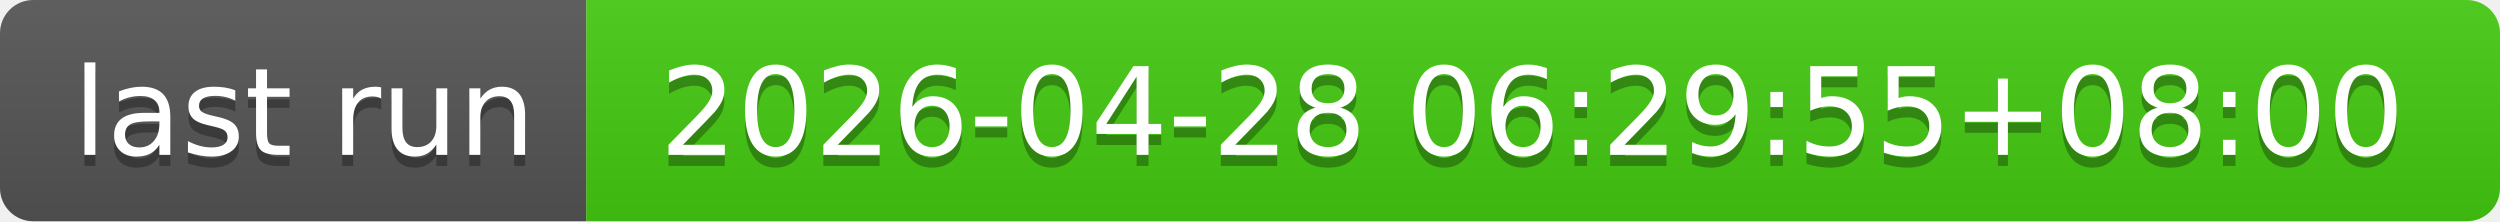
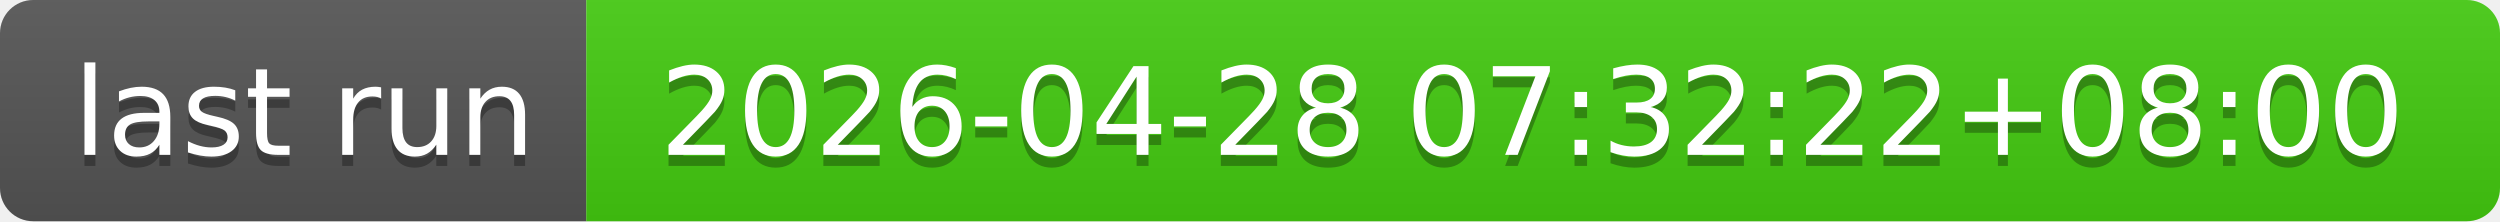
- <svg xmlns="http://www.w3.org/2000/svg" width="226" height="20" role="img" aria-label="last run: 2026-04-28 06:29:55+08:00">
+ <svg xmlns="http://www.w3.org/2000/svg" width="226" height="20" role="img" aria-label="last run: 2026-04-28 07:32:22+08:00">
  <linearGradient id="s" x2="0" y2="100%">
    <stop offset="0" stop-color="#bbb" stop-opacity=".1" />
    <stop offset="1" stop-opacity=".1" />
  </linearGradient>
  <clipPath id="r">
    <rect width="226" height="20" rx="3" fill="#fff" />
  </clipPath>
  <g clip-path="url(#r)">
    <rect width="53" height="20" fill="#555" />
    <rect x="53" width="173" height="20" fill="#4c1" />
    <rect width="226" height="20" fill="url(#s)" />
  </g>
  <g fill="#fff" text-anchor="middle" font-family="Verdana,Geneva,DejaVu Sans,sans-serif" text-rendering="geometricPrecision" font-size="110">
    <text aria-hidden="true" x="275" y="150" fill="#010101" fill-opacity=".3" transform="scale(.1)" textLength="430">last run</text>
    <text x="275" y="140" transform="scale(.1)" fill="#fff" textLength="430">last run</text>
-     <text aria-hidden="true" x="1385" y="150" fill="#010101" fill-opacity=".3" transform="scale(.1)" textLength="1630">2026-04-28 06:29:55+08:00</text>
-     <text x="1385" y="140" transform="scale(.1)" fill="#fff" textLength="1630">2026-04-28 06:29:55+08:00</text>
+     <text aria-hidden="true" x="1385" y="150" fill="#010101" fill-opacity=".3" transform="scale(.1)" textLength="1630">2026-04-28 07:32:22+08:00</text>
+     <text x="1385" y="140" transform="scale(.1)" fill="#fff" textLength="1630">2026-04-28 07:32:22+08:00</text>
  </g>
</svg>
